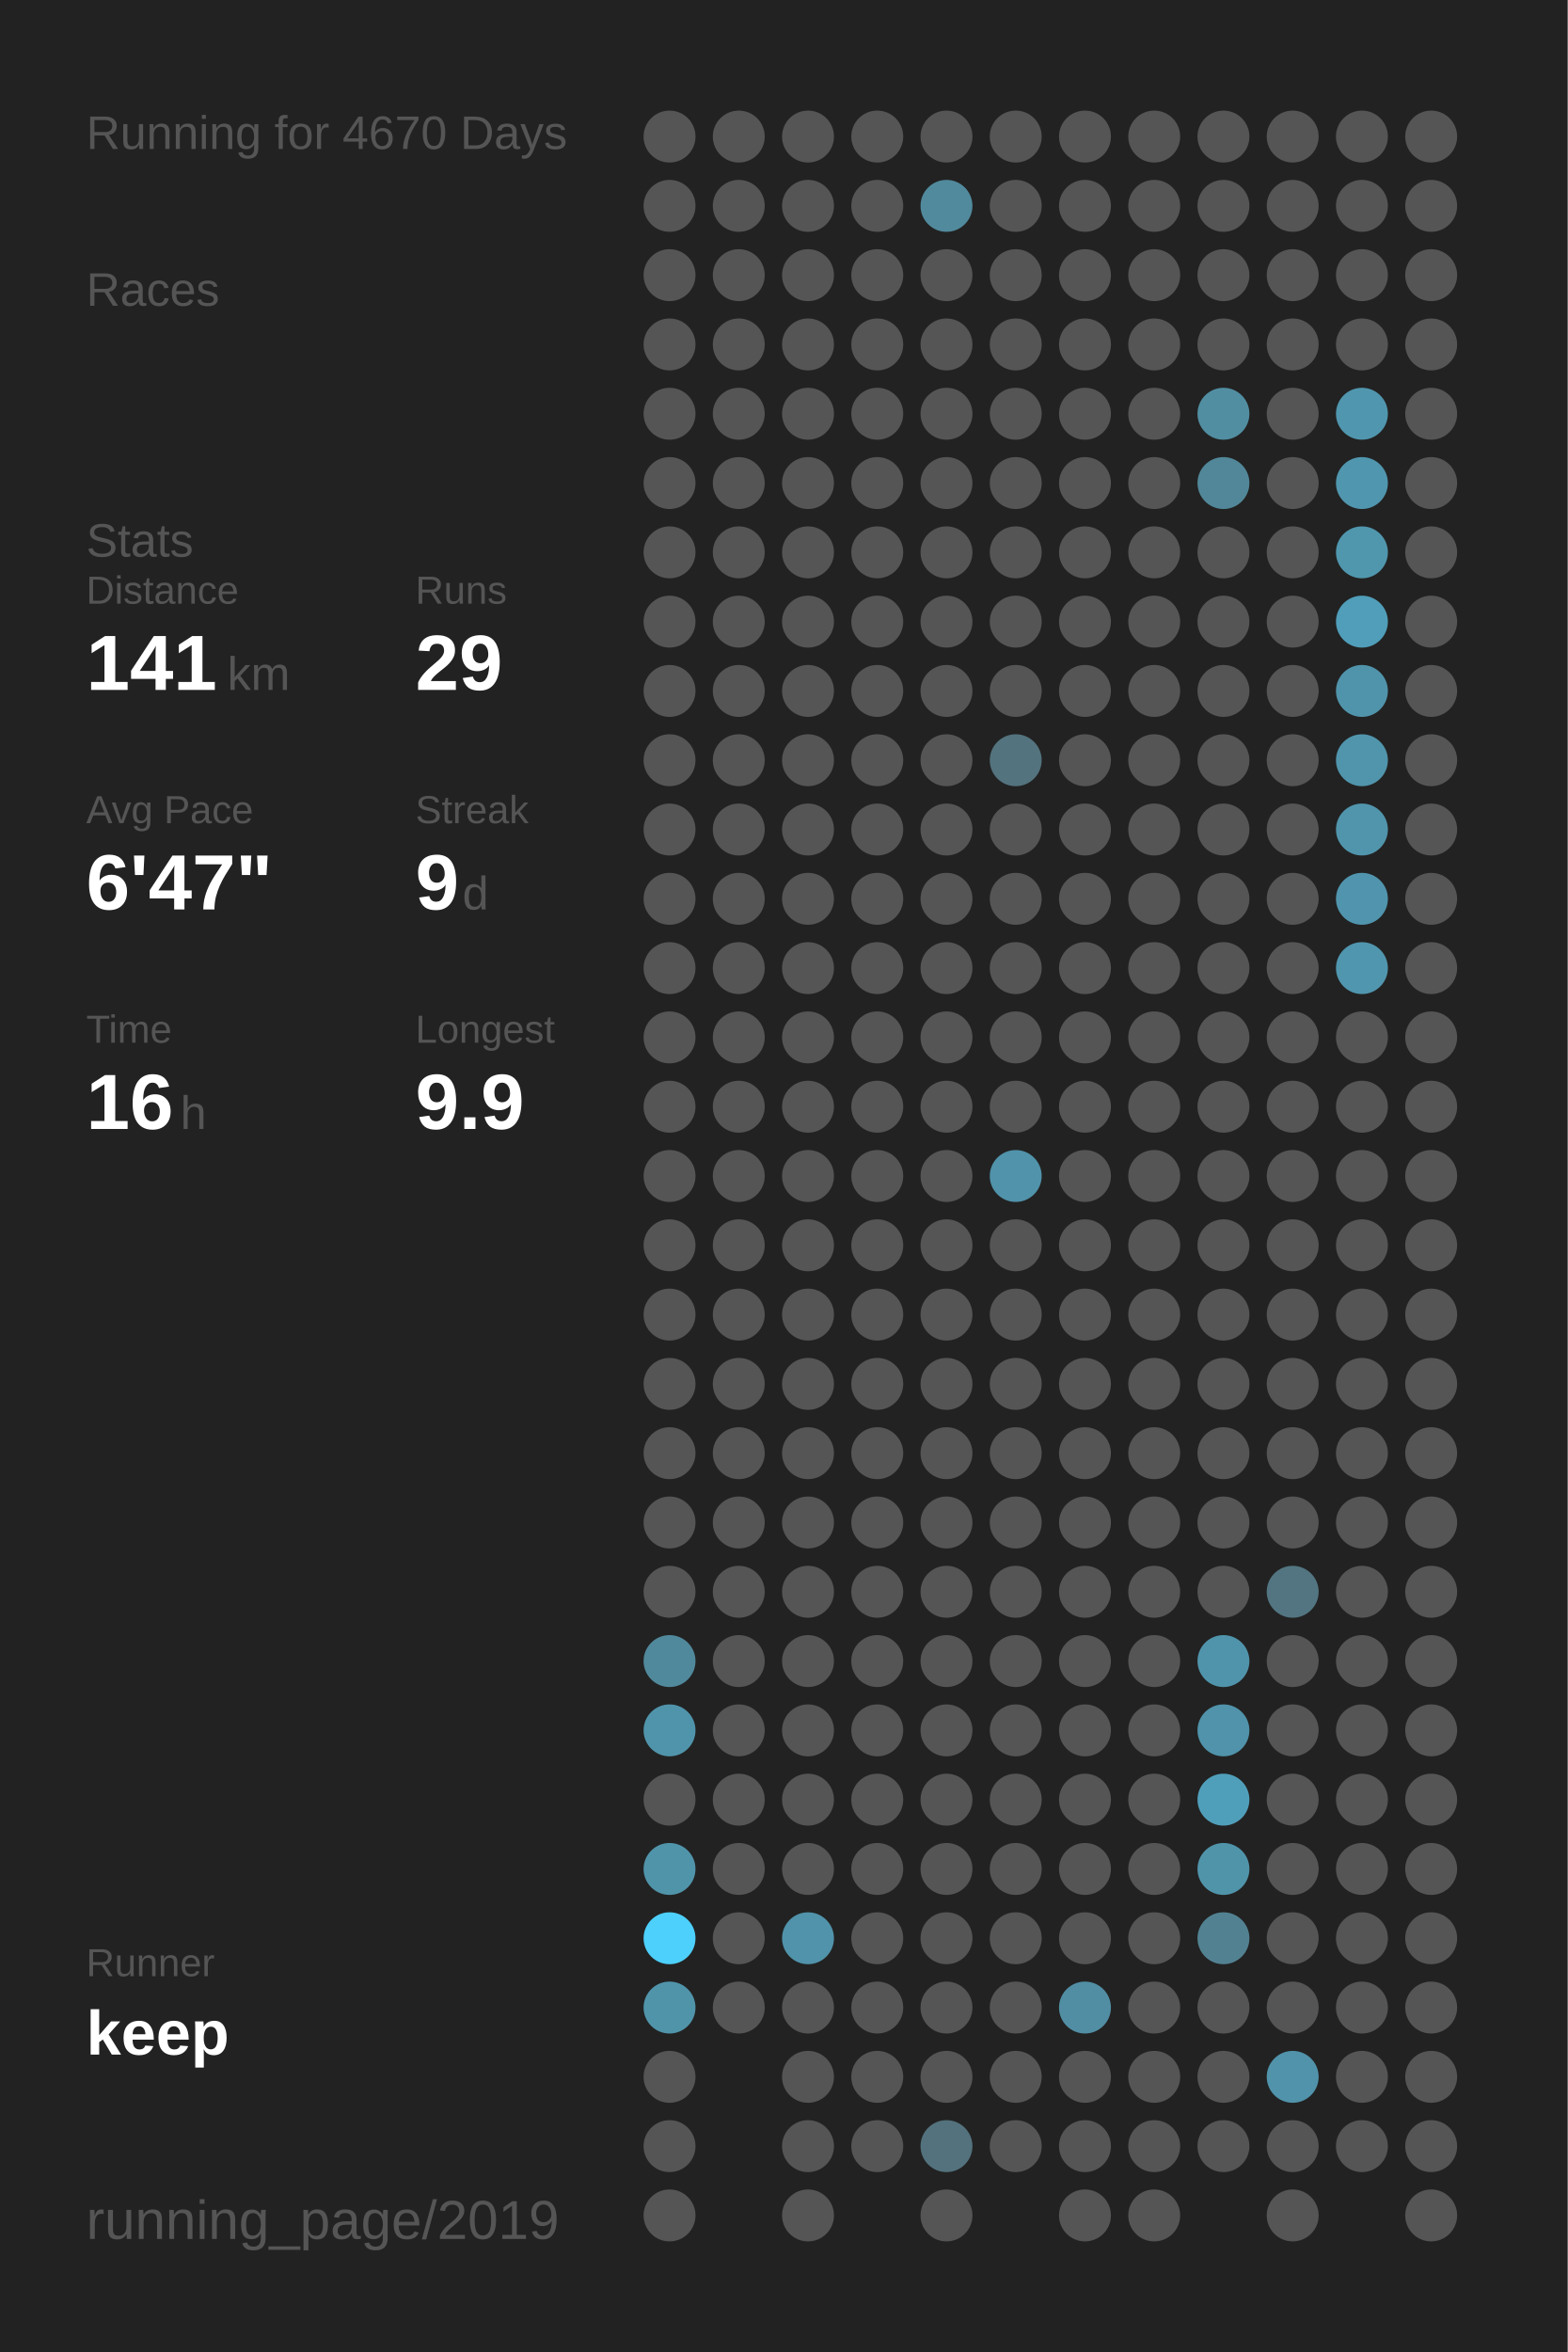
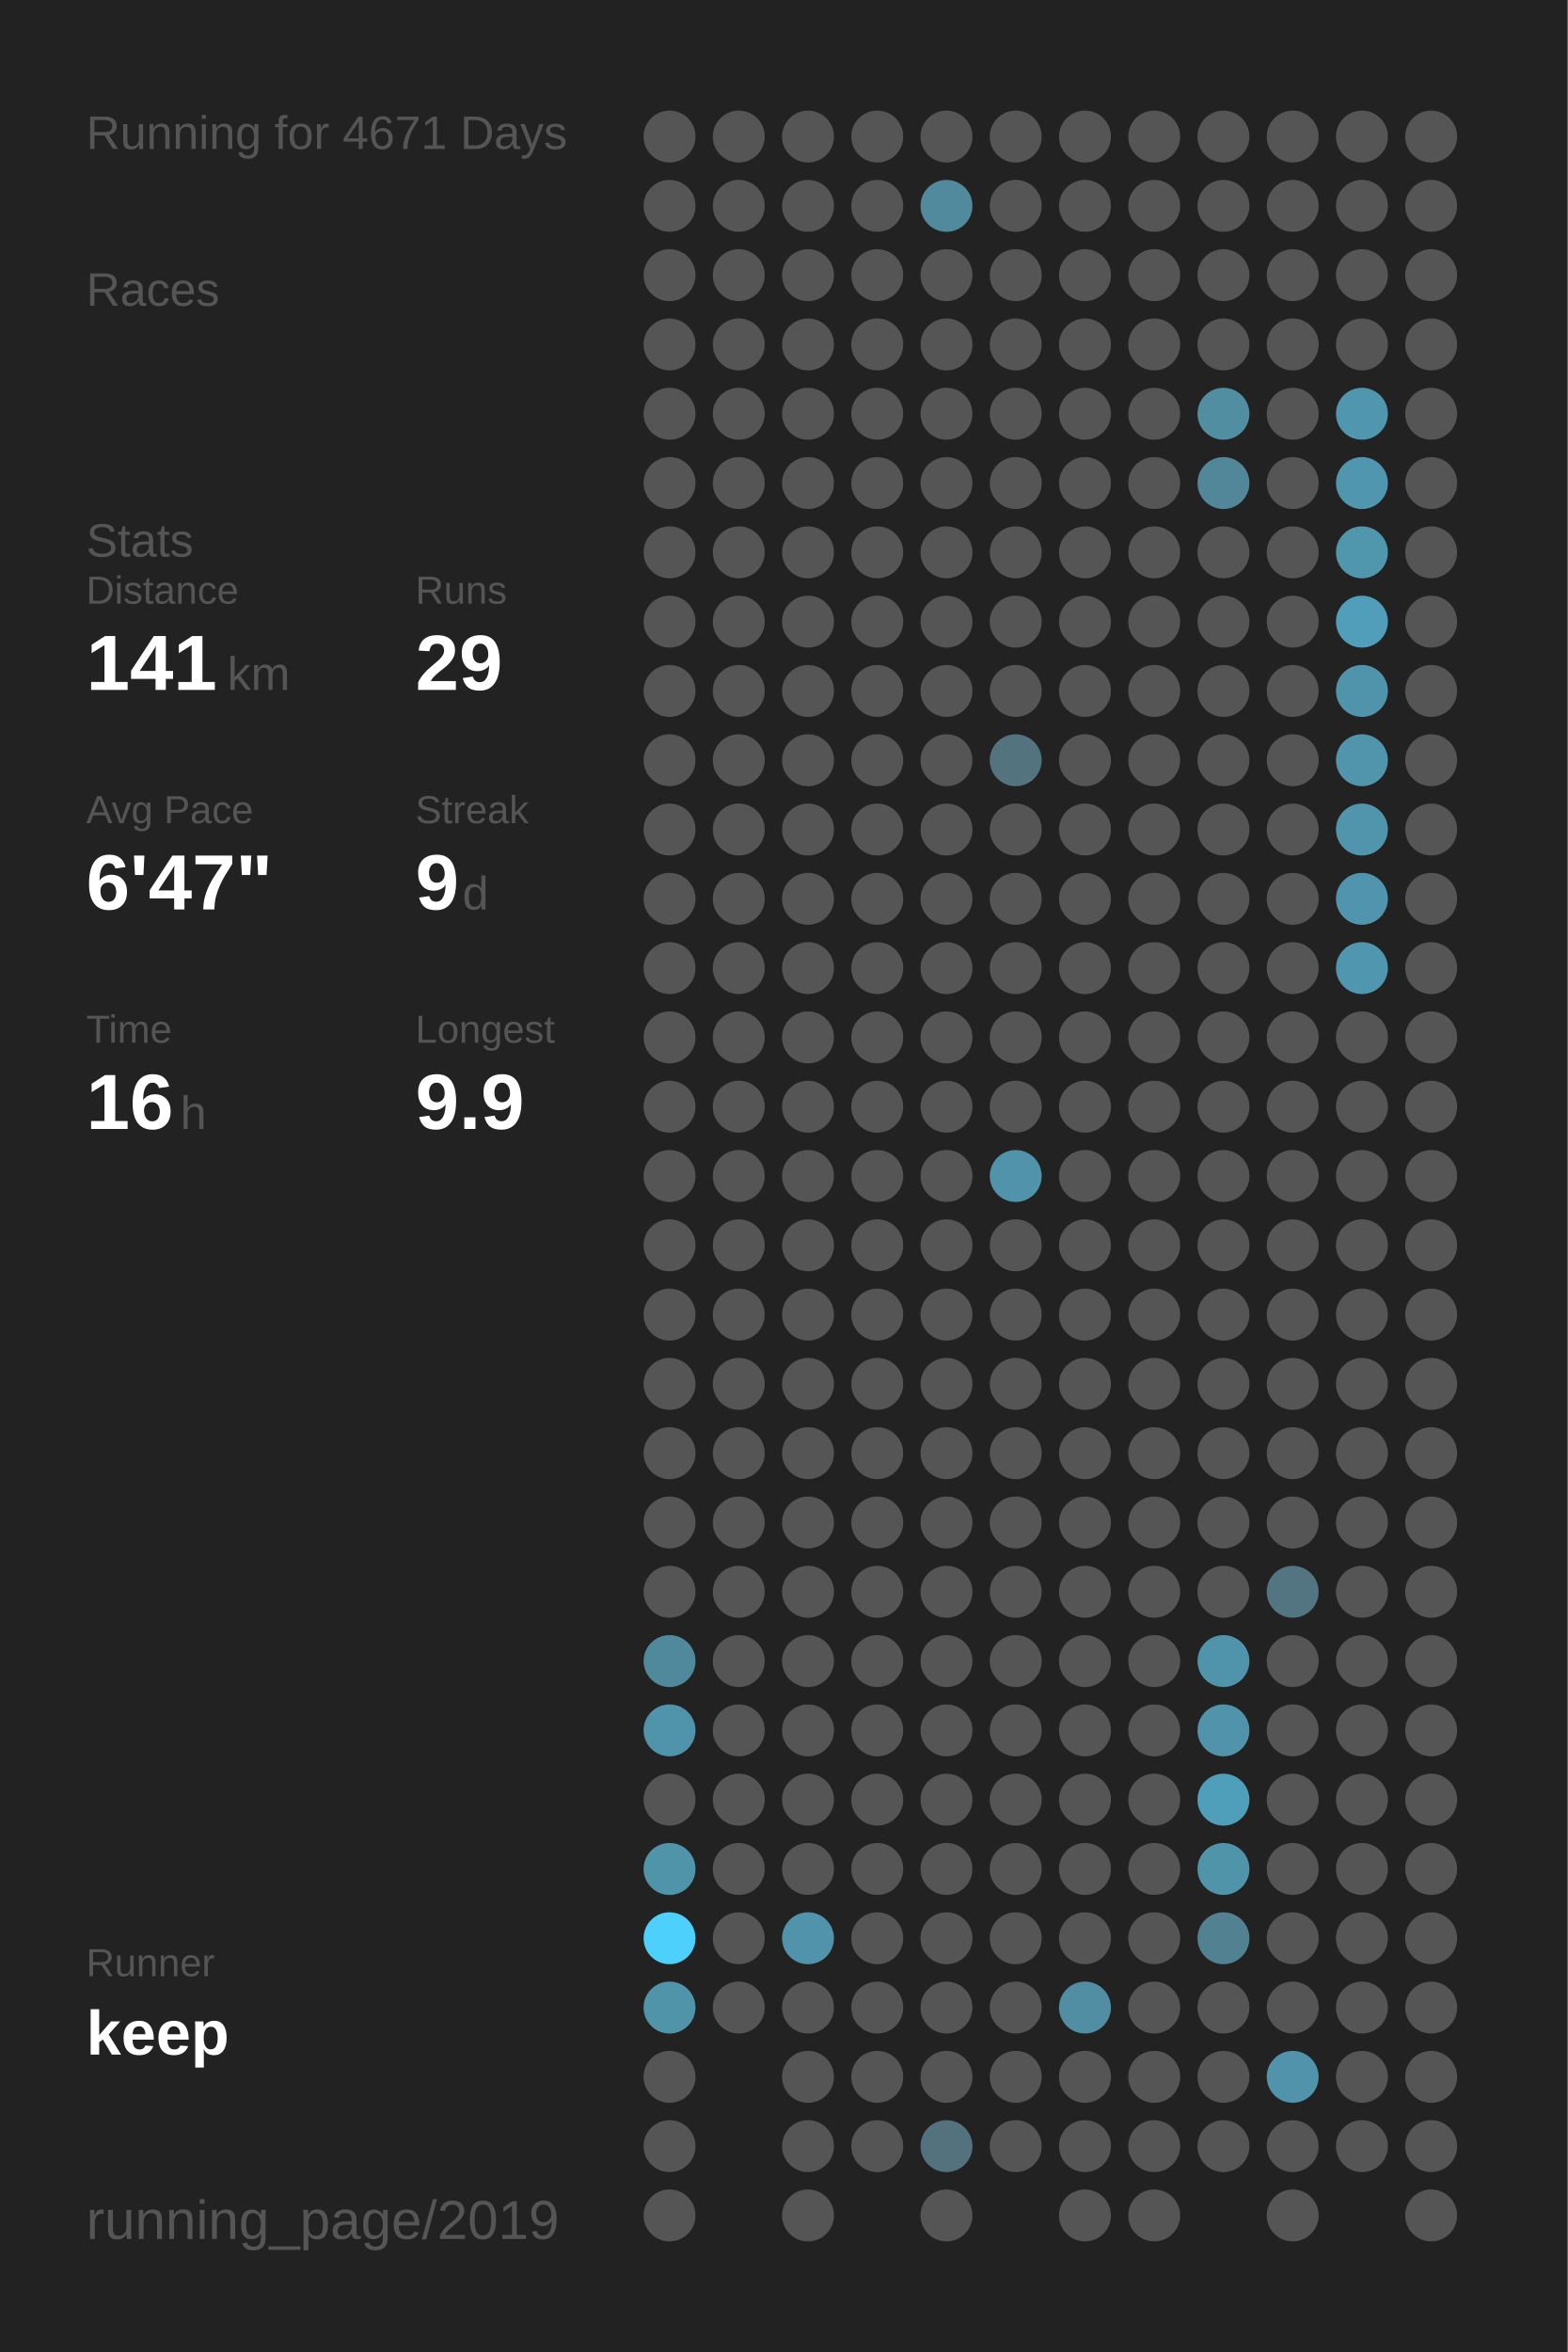
<svg xmlns="http://www.w3.org/2000/svg" baseProfile="full" height="300mm" version="1.1" viewBox="0,0,200,300" width="200mm">
  <defs />
  <rect fill="#222222" height="300" width="200" x="0" y="0" />
-   <text fill="#555555" style="font-size:6px; font-family:Arial;" x="11" y="19">Running for 4670 Days</text>
+   <text fill="#555555" style="font-size:6px; font-family:Arial;" x="11" y="19">Running for 4671 Days</text>
  <text fill="#555555" style="font-size:6px; font-family:Arial;" x="11" y="39">Races</text>
  <text fill="#555555" style="font-size:6px; font-family:Arial;" x="11" y="71">Stats</text>
  <text fill="#555555" style="font-size:5px; font-family:Arial;" x="11" y="77">Distance</text>
  <text fill="#FFFFFF" style="font-size:10px; font-family:Arial; font-weight:bold;" x="11" y="88">141</text>
  <text fill="#555555" style="font-size:6px; font-family:Arial;" x="29" y="88">km</text>
  <text fill="#555555" style="font-size:5px; font-family:Arial;" x="53" y="77">Runs</text>
  <text fill="#FFFFFF" style="font-size:10px; font-family:Arial; font-weight:bold;" x="53" y="88">29</text>
  <text fill="#555555" style="font-size:5px; font-family:Arial;" x="11" y="105">Avg Pace</text>
  <text fill="#FFFFFF" style="font-size:10px; font-family:Arial; font-weight:bold;" x="11" y="116">6'47"</text>
  <text fill="#555555" style="font-size:5px; font-family:Arial;" x="53" y="105">Streak</text>
  <text fill="#FFFFFF" style="font-size:10px; font-family:Arial; font-weight:bold;" x="53" y="116">9</text>
  <text fill="#555555" style="font-size:6px; font-family:Arial;" x="59" y="116">d</text>
  <text fill="#555555" style="font-size:5px; font-family:Arial;" x="11" y="133">Time</text>
  <text fill="#FFFFFF" style="font-size:10px; font-family:Arial; font-weight:bold;" x="11" y="144">16</text>
  <text fill="#555555" style="font-size:6px; font-family:Arial;" x="23" y="144">h</text>
  <text fill="#555555" style="font-size:5px; font-family:Arial;" x="53" y="133">Longest</text>
  <text fill="#FFFFFF" style="font-size:10px; font-family:Arial; font-weight:bold;" x="53" y="144">9.9</text>
  <text fill="#555555" style="font-size:5px; font-family:Arial;" x="11" y="252.065">Runner</text>
  <text fill="#FFFFFF" style="font-size:8px; font-family:Arial; font-weight:bold;" x="11" y="262.065">keep</text>
  <text fill="#555555" style="font-size:7px; font-family:Arial;" x="11" y="285.581">running_page/2019</text>
  <circle cx="85.417" cy="17.419" fill="#555555" r="3.312" />
  <circle cx="85.417" cy="26.258" fill="#555555" r="3.312" />
  <circle cx="85.417" cy="35.097" fill="#555555" r="3.312" />
  <circle cx="85.417" cy="43.935" fill="#555555" r="3.312" />
  <circle cx="85.417" cy="52.774" fill="#555555" r="3.312" />
  <circle cx="85.417" cy="61.613" fill="#555555" r="3.312" />
  <circle cx="85.417" cy="70.452" fill="#555555" r="3.312" />
  <circle cx="85.417" cy="79.29" fill="#555555" r="3.312" />
  <circle cx="85.417" cy="88.129" fill="#555555" r="3.312" />
  <circle cx="85.417" cy="96.968" fill="#555555" r="3.312" />
  <circle cx="85.417" cy="105.806" fill="#555555" r="3.312" />
  <circle cx="85.417" cy="114.645" fill="#555555" r="3.312" />
  <circle cx="85.417" cy="123.484" fill="#555555" r="3.312" />
  <circle cx="85.417" cy="132.323" fill="#555555" r="3.312" />
  <circle cx="85.417" cy="141.161" fill="#555555" r="3.312" />
  <circle cx="85.417" cy="150" fill="#555555" r="3.312" />
  <circle cx="85.417" cy="158.839" fill="#555555" r="3.312" />
  <circle cx="85.417" cy="167.677" fill="#555555" r="3.312" />
  <circle cx="85.417" cy="176.516" fill="#555555" r="3.312" />
  <circle cx="85.417" cy="185.355" fill="#555555" r="3.312" />
  <circle cx="85.417" cy="194.194" fill="#555555" r="3.312" />
  <circle cx="85.417" cy="203.032" fill="#555555" r="3.312" />
  <circle cx="85.417" cy="211.871" fill="#51899c" r="3.312" />
  <circle cx="85.417" cy="220.71" fill="#5094ab" r="3.312" />
  <circle cx="85.417" cy="229.548" fill="#555555" r="3.312" />
  <circle cx="85.417" cy="238.387" fill="#5094aa" r="3.312" />
  <circle cx="85.417" cy="247.226" fill="#4dd0fc" r="3.312" />
  <circle cx="85.417" cy="256.065" fill="#5094aa" r="3.312" />
  <circle cx="85.417" cy="264.903" fill="#555555" r="3.312" />
  <circle cx="85.417" cy="273.742" fill="#555555" r="3.312" />
  <circle cx="85.417" cy="282.581" fill="#555555" r="3.312" />
  <circle cx="94.25" cy="17.419" fill="#555555" r="3.312" />
  <circle cx="94.25" cy="26.258" fill="#555555" r="3.312" />
  <circle cx="94.25" cy="35.097" fill="#555555" r="3.312" />
  <circle cx="94.25" cy="43.935" fill="#555555" r="3.312" />
  <circle cx="94.25" cy="52.774" fill="#555555" r="3.312" />
  <circle cx="94.25" cy="61.613" fill="#555555" r="3.312" />
  <circle cx="94.25" cy="70.452" fill="#555555" r="3.312" />
  <circle cx="94.25" cy="79.29" fill="#555555" r="3.312" />
  <circle cx="94.25" cy="88.129" fill="#555555" r="3.312" />
  <circle cx="94.25" cy="96.968" fill="#555555" r="3.312" />
  <circle cx="94.25" cy="105.806" fill="#555555" r="3.312" />
  <circle cx="94.25" cy="114.645" fill="#555555" r="3.312" />
  <circle cx="94.25" cy="123.484" fill="#555555" r="3.312" />
  <circle cx="94.25" cy="132.323" fill="#555555" r="3.312" />
  <circle cx="94.25" cy="141.161" fill="#555555" r="3.312" />
  <circle cx="94.25" cy="150" fill="#555555" r="3.312" />
  <circle cx="94.25" cy="158.839" fill="#555555" r="3.312" />
  <circle cx="94.25" cy="167.677" fill="#555555" r="3.312" />
  <circle cx="94.25" cy="176.516" fill="#555555" r="3.312" />
  <circle cx="94.25" cy="185.355" fill="#555555" r="3.312" />
  <circle cx="94.25" cy="194.194" fill="#555555" r="3.312" />
  <circle cx="94.25" cy="203.032" fill="#555555" r="3.312" />
  <circle cx="94.25" cy="211.871" fill="#555555" r="3.312" />
  <circle cx="94.25" cy="220.71" fill="#555555" r="3.312" />
  <circle cx="94.25" cy="229.548" fill="#555555" r="3.312" />
  <circle cx="94.25" cy="238.387" fill="#555555" r="3.312" />
  <circle cx="94.25" cy="247.226" fill="#555555" r="3.312" />
  <circle cx="94.25" cy="256.065" fill="#555555" r="3.312" />
  <circle cx="103.083" cy="17.419" fill="#555555" r="3.312" />
  <circle cx="103.083" cy="26.258" fill="#555555" r="3.312" />
  <circle cx="103.083" cy="35.097" fill="#555555" r="3.312" />
  <circle cx="103.083" cy="43.935" fill="#555555" r="3.312" />
  <circle cx="103.083" cy="52.774" fill="#555555" r="3.312" />
  <circle cx="103.083" cy="61.613" fill="#555555" r="3.312" />
  <circle cx="103.083" cy="70.452" fill="#555555" r="3.312" />
  <circle cx="103.083" cy="79.29" fill="#555555" r="3.312" />
  <circle cx="103.083" cy="88.129" fill="#555555" r="3.312" />
  <circle cx="103.083" cy="96.968" fill="#555555" r="3.312" />
  <circle cx="103.083" cy="105.806" fill="#555555" r="3.312" />
  <circle cx="103.083" cy="114.645" fill="#555555" r="3.312" />
  <circle cx="103.083" cy="123.484" fill="#555555" r="3.312" />
  <circle cx="103.083" cy="132.323" fill="#555555" r="3.312" />
  <circle cx="103.083" cy="141.161" fill="#555555" r="3.312" />
  <circle cx="103.083" cy="150" fill="#555555" r="3.312" />
  <circle cx="103.083" cy="158.839" fill="#555555" r="3.312" />
  <circle cx="103.083" cy="167.677" fill="#555555" r="3.312" />
  <circle cx="103.083" cy="176.516" fill="#555555" r="3.312" />
  <circle cx="103.083" cy="185.355" fill="#555555" r="3.312" />
  <circle cx="103.083" cy="194.194" fill="#555555" r="3.312" />
  <circle cx="103.083" cy="203.032" fill="#555555" r="3.312" />
  <circle cx="103.083" cy="211.871" fill="#555555" r="3.312" />
  <circle cx="103.083" cy="220.71" fill="#555555" r="3.312" />
  <circle cx="103.083" cy="229.548" fill="#555555" r="3.312" />
  <circle cx="103.083" cy="238.387" fill="#555555" r="3.312" />
  <circle cx="103.083" cy="247.226" fill="#5093aa" r="3.312" />
  <circle cx="103.083" cy="256.065" fill="#555555" r="3.312" />
  <circle cx="103.083" cy="264.903" fill="#555555" r="3.312" />
  <circle cx="103.083" cy="273.742" fill="#555555" r="3.312" />
  <circle cx="103.083" cy="282.581" fill="#555555" r="3.312" />
  <circle cx="111.917" cy="17.419" fill="#555555" r="3.312" />
  <circle cx="111.917" cy="26.258" fill="#555555" r="3.312" />
  <circle cx="111.917" cy="35.097" fill="#555555" r="3.312" />
  <circle cx="111.917" cy="43.935" fill="#555555" r="3.312" />
  <circle cx="111.917" cy="52.774" fill="#555555" r="3.312" />
  <circle cx="111.917" cy="61.613" fill="#555555" r="3.312" />
  <circle cx="111.917" cy="70.452" fill="#555555" r="3.312" />
  <circle cx="111.917" cy="79.29" fill="#555555" r="3.312" />
  <circle cx="111.917" cy="88.129" fill="#555555" r="3.312" />
  <circle cx="111.917" cy="96.968" fill="#555555" r="3.312" />
  <circle cx="111.917" cy="105.806" fill="#555555" r="3.312" />
  <circle cx="111.917" cy="114.645" fill="#555555" r="3.312" />
  <circle cx="111.917" cy="123.484" fill="#555555" r="3.312" />
  <circle cx="111.917" cy="132.323" fill="#555555" r="3.312" />
  <circle cx="111.917" cy="141.161" fill="#555555" r="3.312" />
  <circle cx="111.917" cy="150" fill="#555555" r="3.312" />
  <circle cx="111.917" cy="158.839" fill="#555555" r="3.312" />
  <circle cx="111.917" cy="167.677" fill="#555555" r="3.312" />
  <circle cx="111.917" cy="176.516" fill="#555555" r="3.312" />
  <circle cx="111.917" cy="185.355" fill="#555555" r="3.312" />
  <circle cx="111.917" cy="194.194" fill="#555555" r="3.312" />
  <circle cx="111.917" cy="203.032" fill="#555555" r="3.312" />
  <circle cx="111.917" cy="211.871" fill="#555555" r="3.312" />
  <circle cx="111.917" cy="220.71" fill="#555555" r="3.312" />
  <circle cx="111.917" cy="229.548" fill="#555555" r="3.312" />
  <circle cx="111.917" cy="238.387" fill="#555555" r="3.312" />
  <circle cx="111.917" cy="247.226" fill="#555555" r="3.312" />
  <circle cx="111.917" cy="256.065" fill="#555555" r="3.312" />
  <circle cx="111.917" cy="264.903" fill="#555555" r="3.312" />
  <circle cx="111.917" cy="273.742" fill="#555555" r="3.312" />
  <circle cx="120.75" cy="17.419" fill="#555555" r="3.312" />
  <circle cx="120.75" cy="26.258" fill="#518a9d" r="3.312" />
  <circle cx="120.75" cy="35.097" fill="#555555" r="3.312" />
  <circle cx="120.75" cy="43.935" fill="#555555" r="3.312" />
  <circle cx="120.75" cy="52.774" fill="#555555" r="3.312" />
  <circle cx="120.75" cy="61.613" fill="#555555" r="3.312" />
  <circle cx="120.75" cy="70.452" fill="#555555" r="3.312" />
  <circle cx="120.75" cy="79.29" fill="#555555" r="3.312" />
  <circle cx="120.75" cy="88.129" fill="#555555" r="3.312" />
  <circle cx="120.75" cy="96.968" fill="#555555" r="3.312" />
  <circle cx="120.75" cy="105.806" fill="#555555" r="3.312" />
  <circle cx="120.75" cy="114.645" fill="#555555" r="3.312" />
  <circle cx="120.75" cy="123.484" fill="#555555" r="3.312" />
  <circle cx="120.75" cy="132.323" fill="#555555" r="3.312" />
  <circle cx="120.75" cy="141.161" fill="#555555" r="3.312" />
  <circle cx="120.75" cy="150" fill="#555555" r="3.312" />
  <circle cx="120.75" cy="158.839" fill="#555555" r="3.312" />
  <circle cx="120.75" cy="167.677" fill="#555555" r="3.312" />
  <circle cx="120.75" cy="176.516" fill="#555555" r="3.312" />
  <circle cx="120.75" cy="185.355" fill="#555555" r="3.312" />
  <circle cx="120.75" cy="194.194" fill="#555555" r="3.312" />
  <circle cx="120.75" cy="203.032" fill="#555555" r="3.312" />
  <circle cx="120.75" cy="211.871" fill="#555555" r="3.312" />
  <circle cx="120.75" cy="220.71" fill="#555555" r="3.312" />
  <circle cx="120.75" cy="229.548" fill="#555555" r="3.312" />
  <circle cx="120.75" cy="238.387" fill="#555555" r="3.312" />
  <circle cx="120.75" cy="247.226" fill="#555555" r="3.312" />
  <circle cx="120.75" cy="256.065" fill="#555555" r="3.312" />
  <circle cx="120.75" cy="264.903" fill="#555555" r="3.312" />
  <circle cx="120.75" cy="273.742" fill="#53727d" r="3.312" />
  <circle cx="120.75" cy="282.581" fill="#555555" r="3.312" />
  <circle cx="129.583" cy="17.419" fill="#555555" r="3.312" />
  <circle cx="129.583" cy="26.258" fill="#555555" r="3.312" />
  <circle cx="129.583" cy="35.097" fill="#555555" r="3.312" />
  <circle cx="129.583" cy="43.935" fill="#555555" r="3.312" />
  <circle cx="129.583" cy="52.774" fill="#555555" r="3.312" />
  <circle cx="129.583" cy="61.613" fill="#555555" r="3.312" />
  <circle cx="129.583" cy="70.452" fill="#555555" r="3.312" />
  <circle cx="129.583" cy="79.29" fill="#555555" r="3.312" />
  <circle cx="129.583" cy="88.129" fill="#555555" r="3.312" />
  <circle cx="129.583" cy="96.968" fill="#53737e" r="3.312" />
  <circle cx="129.583" cy="105.806" fill="#555555" r="3.312" />
  <circle cx="129.583" cy="114.645" fill="#555555" r="3.312" />
  <circle cx="129.583" cy="123.484" fill="#555555" r="3.312" />
  <circle cx="129.583" cy="132.323" fill="#555555" r="3.312" />
  <circle cx="129.583" cy="141.161" fill="#555555" r="3.312" />
  <circle cx="129.583" cy="150" fill="#5093aa" r="3.312" />
  <circle cx="129.583" cy="158.839" fill="#555555" r="3.312" />
  <circle cx="129.583" cy="167.677" fill="#555555" r="3.312" />
  <circle cx="129.583" cy="176.516" fill="#555555" r="3.312" />
  <circle cx="129.583" cy="185.355" fill="#555555" r="3.312" />
  <circle cx="129.583" cy="194.194" fill="#555555" r="3.312" />
  <circle cx="129.583" cy="203.032" fill="#555555" r="3.312" />
  <circle cx="129.583" cy="211.871" fill="#555555" r="3.312" />
  <circle cx="129.583" cy="220.71" fill="#555555" r="3.312" />
  <circle cx="129.583" cy="229.548" fill="#555555" r="3.312" />
  <circle cx="129.583" cy="238.387" fill="#555555" r="3.312" />
  <circle cx="129.583" cy="247.226" fill="#555555" r="3.312" />
  <circle cx="129.583" cy="256.065" fill="#555555" r="3.312" />
  <circle cx="129.583" cy="264.903" fill="#555555" r="3.312" />
  <circle cx="129.583" cy="273.742" fill="#555555" r="3.312" />
  <circle cx="138.417" cy="17.419" fill="#555555" r="3.312" />
  <circle cx="138.417" cy="26.258" fill="#555555" r="3.312" />
  <circle cx="138.417" cy="35.097" fill="#555555" r="3.312" />
  <circle cx="138.417" cy="43.935" fill="#555555" r="3.312" />
  <circle cx="138.417" cy="52.774" fill="#555555" r="3.312" />
  <circle cx="138.417" cy="61.613" fill="#555555" r="3.312" />
  <circle cx="138.417" cy="70.452" fill="#555555" r="3.312" />
  <circle cx="138.417" cy="79.29" fill="#555555" r="3.312" />
  <circle cx="138.417" cy="88.129" fill="#555555" r="3.312" />
  <circle cx="138.417" cy="96.968" fill="#555555" r="3.312" />
  <circle cx="138.417" cy="105.806" fill="#555555" r="3.312" />
  <circle cx="138.417" cy="114.645" fill="#555555" r="3.312" />
  <circle cx="138.417" cy="123.484" fill="#555555" r="3.312" />
  <circle cx="138.417" cy="132.323" fill="#555555" r="3.312" />
  <circle cx="138.417" cy="141.161" fill="#555555" r="3.312" />
  <circle cx="138.417" cy="150" fill="#555555" r="3.312" />
  <circle cx="138.417" cy="158.839" fill="#555555" r="3.312" />
  <circle cx="138.417" cy="167.677" fill="#555555" r="3.312" />
  <circle cx="138.417" cy="176.516" fill="#555555" r="3.312" />
  <circle cx="138.417" cy="185.355" fill="#555555" r="3.312" />
  <circle cx="138.417" cy="194.194" fill="#555555" r="3.312" />
  <circle cx="138.417" cy="203.032" fill="#555555" r="3.312" />
  <circle cx="138.417" cy="211.871" fill="#555555" r="3.312" />
  <circle cx="138.417" cy="220.71" fill="#555555" r="3.312" />
  <circle cx="138.417" cy="229.548" fill="#555555" r="3.312" />
  <circle cx="138.417" cy="238.387" fill="#555555" r="3.312" />
  <circle cx="138.417" cy="247.226" fill="#555555" r="3.312" />
  <circle cx="138.417" cy="256.065" fill="#518ea3" r="3.312" />
  <circle cx="138.417" cy="264.903" fill="#555555" r="3.312" />
  <circle cx="138.417" cy="273.742" fill="#555555" r="3.312" />
  <circle cx="138.417" cy="282.581" fill="#555555" r="3.312" />
  <circle cx="147.25" cy="17.419" fill="#555555" r="3.312" />
  <circle cx="147.25" cy="26.258" fill="#555555" r="3.312" />
  <circle cx="147.25" cy="35.097" fill="#555555" r="3.312" />
  <circle cx="147.25" cy="43.935" fill="#555555" r="3.312" />
  <circle cx="147.25" cy="52.774" fill="#555555" r="3.312" />
  <circle cx="147.25" cy="61.613" fill="#555555" r="3.312" />
  <circle cx="147.25" cy="70.452" fill="#555555" r="3.312" />
  <circle cx="147.25" cy="79.29" fill="#555555" r="3.312" />
  <circle cx="147.25" cy="88.129" fill="#555555" r="3.312" />
  <circle cx="147.25" cy="96.968" fill="#555555" r="3.312" />
  <circle cx="147.25" cy="105.806" fill="#555555" r="3.312" />
  <circle cx="147.25" cy="114.645" fill="#555555" r="3.312" />
  <circle cx="147.25" cy="123.484" fill="#555555" r="3.312" />
  <circle cx="147.25" cy="132.323" fill="#555555" r="3.312" />
  <circle cx="147.25" cy="141.161" fill="#555555" r="3.312" />
  <circle cx="147.25" cy="150" fill="#555555" r="3.312" />
  <circle cx="147.25" cy="158.839" fill="#555555" r="3.312" />
  <circle cx="147.25" cy="167.677" fill="#555555" r="3.312" />
  <circle cx="147.25" cy="176.516" fill="#555555" r="3.312" />
  <circle cx="147.25" cy="185.355" fill="#555555" r="3.312" />
  <circle cx="147.25" cy="194.194" fill="#555555" r="3.312" />
  <circle cx="147.25" cy="203.032" fill="#555555" r="3.312" />
  <circle cx="147.25" cy="211.871" fill="#555555" r="3.312" />
  <circle cx="147.25" cy="220.71" fill="#555555" r="3.312" />
  <circle cx="147.25" cy="229.548" fill="#555555" r="3.312" />
  <circle cx="147.25" cy="238.387" fill="#555555" r="3.312" />
  <circle cx="147.25" cy="247.226" fill="#555555" r="3.312" />
  <circle cx="147.25" cy="256.065" fill="#555555" r="3.312" />
  <circle cx="147.25" cy="264.903" fill="#555555" r="3.312" />
  <circle cx="147.25" cy="273.742" fill="#555555" r="3.312" />
  <circle cx="147.25" cy="282.581" fill="#555555" r="3.312" />
  <circle cx="156.083" cy="17.419" fill="#555555" r="3.312" />
  <circle cx="156.083" cy="26.258" fill="#555555" r="3.312" />
  <circle cx="156.083" cy="35.097" fill="#555555" r="3.312" />
  <circle cx="156.083" cy="43.935" fill="#555555" r="3.312" />
  <circle cx="156.083" cy="52.774" fill="#518ea2" r="3.312" />
  <circle cx="156.083" cy="61.613" fill="#518799" r="3.312" />
  <circle cx="156.083" cy="70.452" fill="#555555" r="3.312" />
  <circle cx="156.083" cy="79.29" fill="#555555" r="3.312" />
  <circle cx="156.083" cy="88.129" fill="#555555" r="3.312" />
  <circle cx="156.083" cy="96.968" fill="#555555" r="3.312" />
  <circle cx="156.083" cy="105.806" fill="#555555" r="3.312" />
  <circle cx="156.083" cy="114.645" fill="#555555" r="3.312" />
  <circle cx="156.083" cy="123.484" fill="#555555" r="3.312" />
  <circle cx="156.083" cy="132.323" fill="#555555" r="3.312" />
  <circle cx="156.083" cy="141.161" fill="#555555" r="3.312" />
  <circle cx="156.083" cy="150" fill="#555555" r="3.312" />
  <circle cx="156.083" cy="158.839" fill="#555555" r="3.312" />
  <circle cx="156.083" cy="167.677" fill="#555555" r="3.312" />
  <circle cx="156.083" cy="176.516" fill="#555555" r="3.312" />
  <circle cx="156.083" cy="185.355" fill="#555555" r="3.312" />
  <circle cx="156.083" cy="194.194" fill="#555555" r="3.312" />
  <circle cx="156.083" cy="203.032" fill="#555555" r="3.312" />
  <circle cx="156.083" cy="211.871" fill="#5094ab" r="3.312" />
  <circle cx="156.083" cy="220.71" fill="#5093aa" r="3.312" />
  <circle cx="156.083" cy="229.548" fill="#509fba" r="3.312" />
  <circle cx="156.083" cy="238.387" fill="#5094aa" r="3.312" />
  <circle cx="156.083" cy="247.226" fill="#528292" r="3.312" />
  <circle cx="156.083" cy="256.065" fill="#555555" r="3.312" />
  <circle cx="156.083" cy="264.903" fill="#555555" r="3.312" />
  <circle cx="156.083" cy="273.742" fill="#555555" r="3.312" />
  <circle cx="164.917" cy="17.419" fill="#555555" r="3.312" />
  <circle cx="164.917" cy="26.258" fill="#555555" r="3.312" />
  <circle cx="164.917" cy="35.097" fill="#555555" r="3.312" />
  <circle cx="164.917" cy="43.935" fill="#555555" r="3.312" />
  <circle cx="164.917" cy="52.774" fill="#555555" r="3.312" />
  <circle cx="164.917" cy="61.613" fill="#555555" r="3.312" />
  <circle cx="164.917" cy="70.452" fill="#555555" r="3.312" />
  <circle cx="164.917" cy="79.29" fill="#555555" r="3.312" />
  <circle cx="164.917" cy="88.129" fill="#555555" r="3.312" />
  <circle cx="164.917" cy="96.968" fill="#555555" r="3.312" />
  <circle cx="164.917" cy="105.806" fill="#555555" r="3.312" />
  <circle cx="164.917" cy="114.645" fill="#555555" r="3.312" />
  <circle cx="164.917" cy="123.484" fill="#555555" r="3.312" />
  <circle cx="164.917" cy="132.323" fill="#555555" r="3.312" />
  <circle cx="164.917" cy="141.161" fill="#555555" r="3.312" />
  <circle cx="164.917" cy="150" fill="#555555" r="3.312" />
  <circle cx="164.917" cy="158.839" fill="#555555" r="3.312" />
  <circle cx="164.917" cy="167.677" fill="#555555" r="3.312" />
  <circle cx="164.917" cy="176.516" fill="#555555" r="3.312" />
  <circle cx="164.917" cy="185.355" fill="#555555" r="3.312" />
  <circle cx="164.917" cy="194.194" fill="#555555" r="3.312" />
  <circle cx="164.917" cy="203.032" fill="#527581" r="3.312" />
  <circle cx="164.917" cy="211.871" fill="#555555" r="3.312" />
  <circle cx="164.917" cy="220.71" fill="#555555" r="3.312" />
  <circle cx="164.917" cy="229.548" fill="#555555" r="3.312" />
  <circle cx="164.917" cy="238.387" fill="#555555" r="3.312" />
  <circle cx="164.917" cy="247.226" fill="#555555" r="3.312" />
  <circle cx="164.917" cy="256.065" fill="#555555" r="3.312" />
  <circle cx="164.917" cy="264.903" fill="#5093aa" r="3.312" />
  <circle cx="164.917" cy="273.742" fill="#555555" r="3.312" />
  <circle cx="164.917" cy="282.581" fill="#555555" r="3.312" />
  <circle cx="173.75" cy="17.419" fill="#555555" r="3.312" />
  <circle cx="173.75" cy="26.258" fill="#555555" r="3.312" />
  <circle cx="173.75" cy="35.097" fill="#555555" r="3.312" />
  <circle cx="173.75" cy="43.935" fill="#555555" r="3.312" />
  <circle cx="173.75" cy="52.774" fill="#5096ae" r="3.312" />
  <circle cx="173.75" cy="61.613" fill="#5096ae" r="3.312" />
  <circle cx="173.75" cy="70.452" fill="#5097ae" r="3.312" />
  <circle cx="173.75" cy="79.29" fill="#509eb9" r="3.312" />
  <circle cx="173.75" cy="88.129" fill="#5094ab" r="3.312" />
  <circle cx="173.75" cy="96.968" fill="#5095ac" r="3.312" />
  <circle cx="173.75" cy="105.806" fill="#5095ac" r="3.312" />
  <circle cx="173.75" cy="114.645" fill="#5095ad" r="3.312" />
  <circle cx="173.75" cy="123.484" fill="#5096ae" r="3.312" />
  <circle cx="173.75" cy="132.323" fill="#555555" r="3.312" />
  <circle cx="173.75" cy="141.161" fill="#555555" r="3.312" />
  <circle cx="173.75" cy="150" fill="#555555" r="3.312" />
  <circle cx="173.75" cy="158.839" fill="#555555" r="3.312" />
  <circle cx="173.75" cy="167.677" fill="#555555" r="3.312" />
  <circle cx="173.75" cy="176.516" fill="#555555" r="3.312" />
  <circle cx="173.75" cy="185.355" fill="#555555" r="3.312" />
  <circle cx="173.75" cy="194.194" fill="#555555" r="3.312" />
  <circle cx="173.75" cy="203.032" fill="#555555" r="3.312" />
  <circle cx="173.75" cy="211.871" fill="#555555" r="3.312" />
  <circle cx="173.75" cy="220.71" fill="#555555" r="3.312" />
  <circle cx="173.75" cy="229.548" fill="#555555" r="3.312" />
  <circle cx="173.75" cy="238.387" fill="#555555" r="3.312" />
  <circle cx="173.75" cy="247.226" fill="#555555" r="3.312" />
  <circle cx="173.75" cy="256.065" fill="#555555" r="3.312" />
  <circle cx="173.75" cy="264.903" fill="#555555" r="3.312" />
  <circle cx="173.75" cy="273.742" fill="#555555" r="3.312" />
  <circle cx="182.583" cy="17.419" fill="#555555" r="3.312" />
  <circle cx="182.583" cy="26.258" fill="#555555" r="3.312" />
  <circle cx="182.583" cy="35.097" fill="#555555" r="3.312" />
  <circle cx="182.583" cy="43.935" fill="#555555" r="3.312" />
  <circle cx="182.583" cy="52.774" fill="#555555" r="3.312" />
  <circle cx="182.583" cy="61.613" fill="#555555" r="3.312" />
  <circle cx="182.583" cy="70.452" fill="#555555" r="3.312" />
  <circle cx="182.583" cy="79.29" fill="#555555" r="3.312" />
  <circle cx="182.583" cy="88.129" fill="#555555" r="3.312" />
  <circle cx="182.583" cy="96.968" fill="#555555" r="3.312" />
  <circle cx="182.583" cy="105.806" fill="#555555" r="3.312" />
  <circle cx="182.583" cy="114.645" fill="#555555" r="3.312" />
  <circle cx="182.583" cy="123.484" fill="#555555" r="3.312" />
  <circle cx="182.583" cy="132.323" fill="#555555" r="3.312" />
  <circle cx="182.583" cy="141.161" fill="#555555" r="3.312" />
  <circle cx="182.583" cy="150" fill="#555555" r="3.312" />
  <circle cx="182.583" cy="158.839" fill="#555555" r="3.312" />
  <circle cx="182.583" cy="167.677" fill="#555555" r="3.312" />
  <circle cx="182.583" cy="176.516" fill="#555555" r="3.312" />
  <circle cx="182.583" cy="185.355" fill="#555555" r="3.312" />
  <circle cx="182.583" cy="194.194" fill="#555555" r="3.312" />
  <circle cx="182.583" cy="203.032" fill="#555555" r="3.312" />
  <circle cx="182.583" cy="211.871" fill="#555555" r="3.312" />
  <circle cx="182.583" cy="220.71" fill="#555555" r="3.312" />
  <circle cx="182.583" cy="229.548" fill="#555555" r="3.312" />
  <circle cx="182.583" cy="238.387" fill="#555555" r="3.312" />
  <circle cx="182.583" cy="247.226" fill="#555555" r="3.312" />
  <circle cx="182.583" cy="256.065" fill="#555555" r="3.312" />
  <circle cx="182.583" cy="264.903" fill="#555555" r="3.312" />
  <circle cx="182.583" cy="273.742" fill="#555555" r="3.312" />
  <circle cx="182.583" cy="282.581" fill="#555555" r="3.312" />
</svg>
